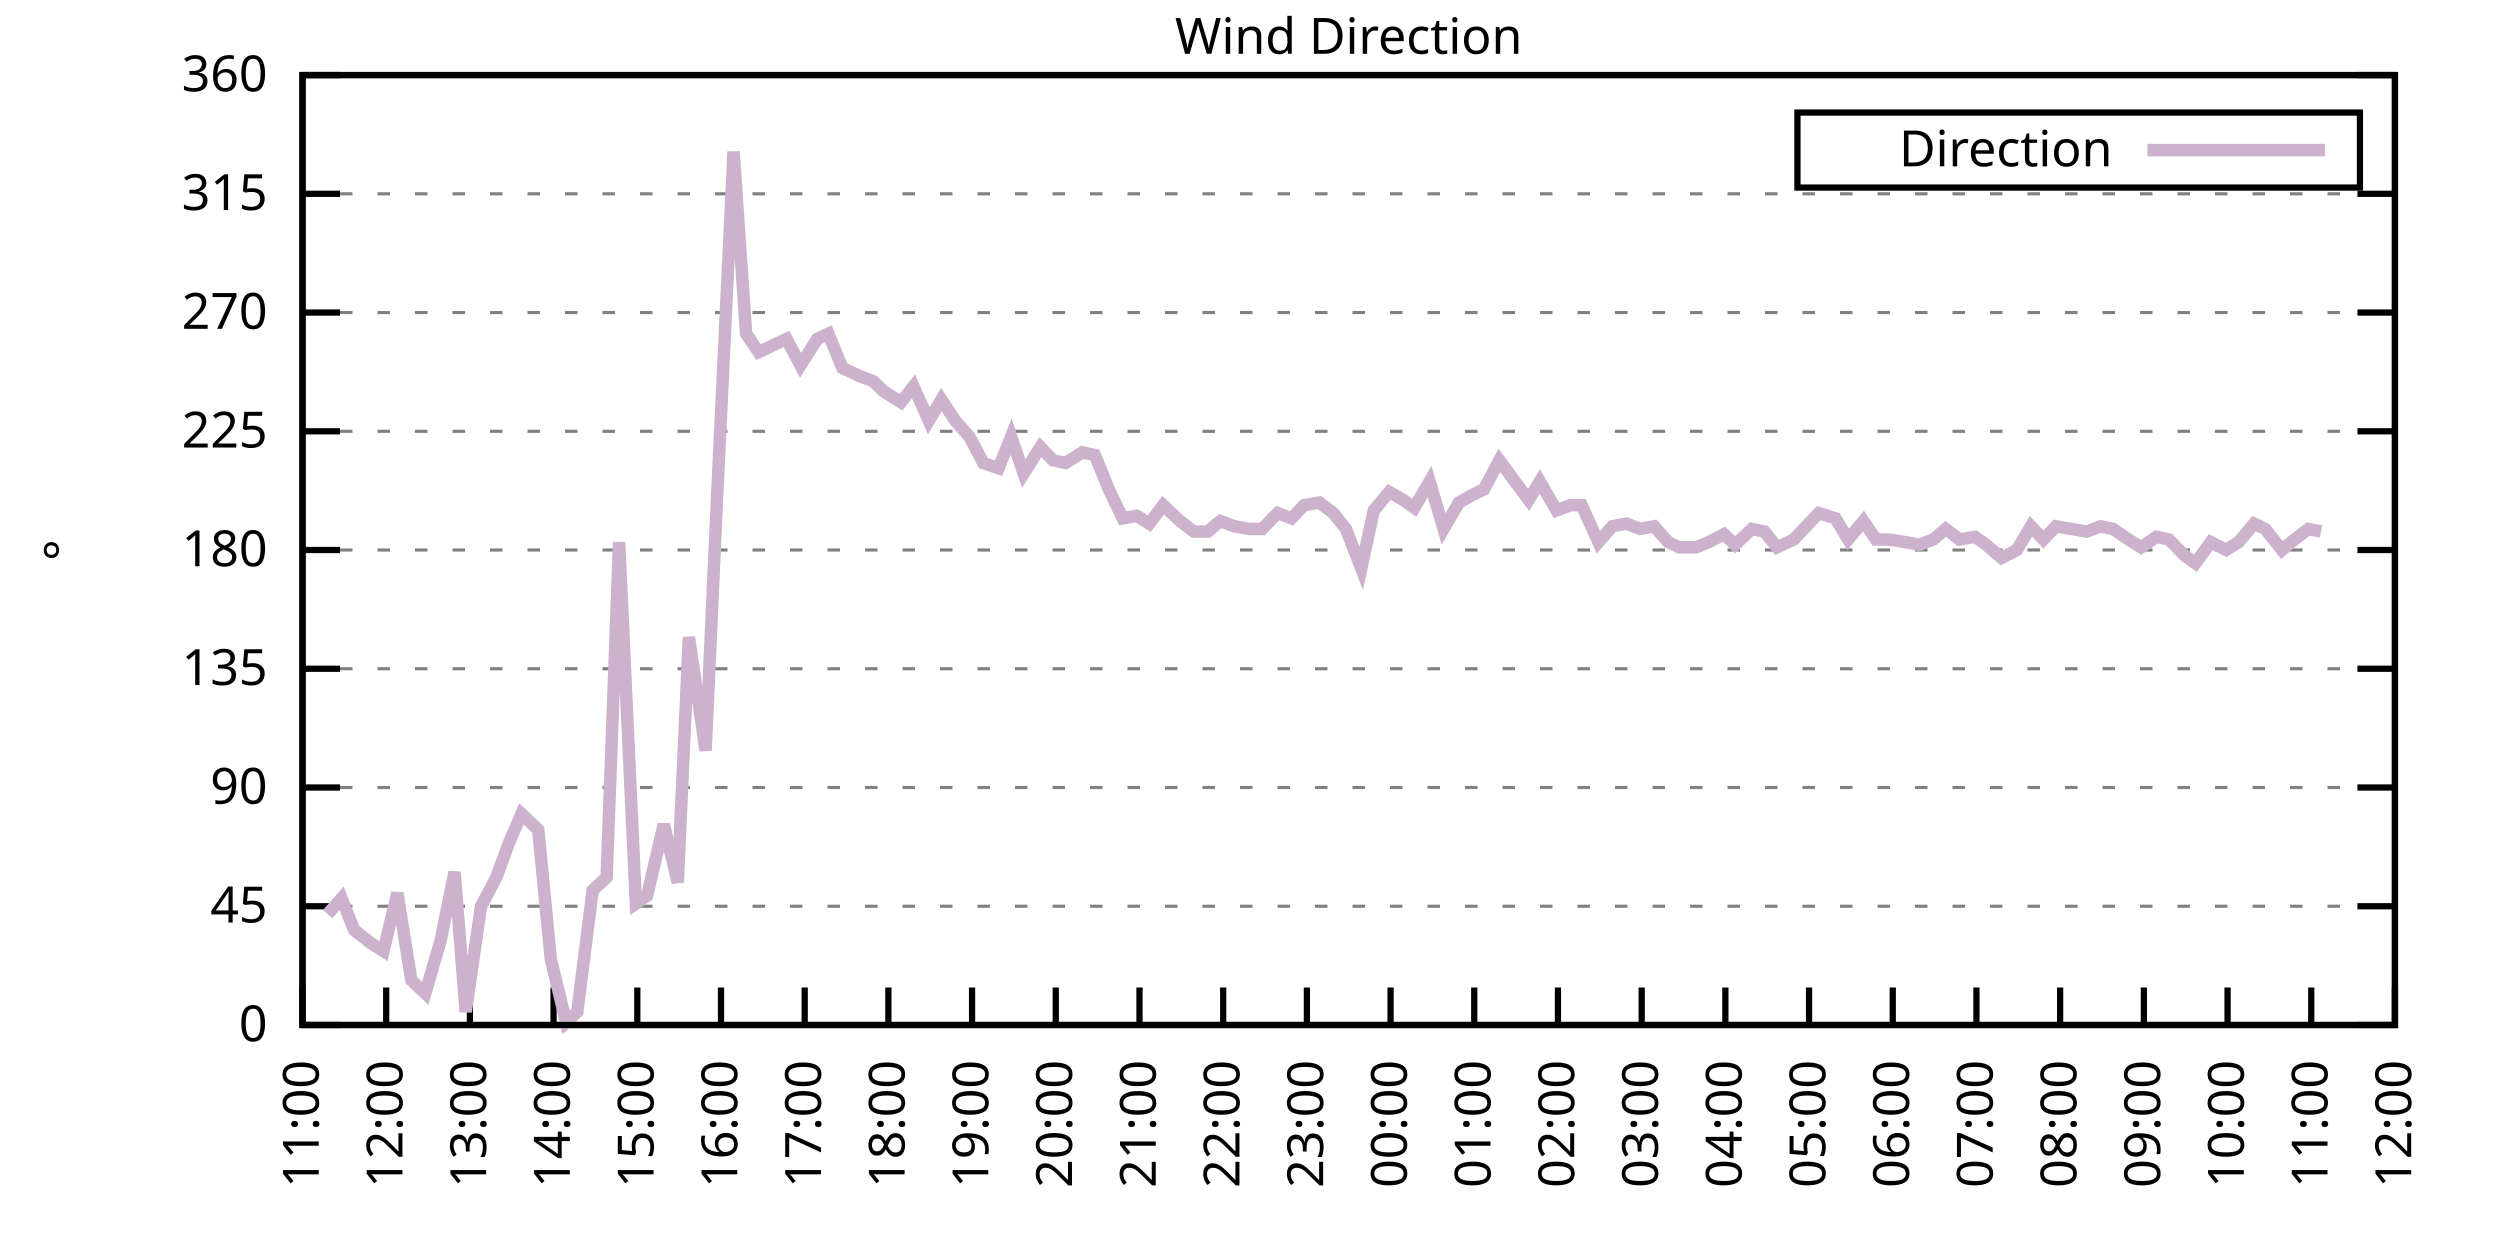
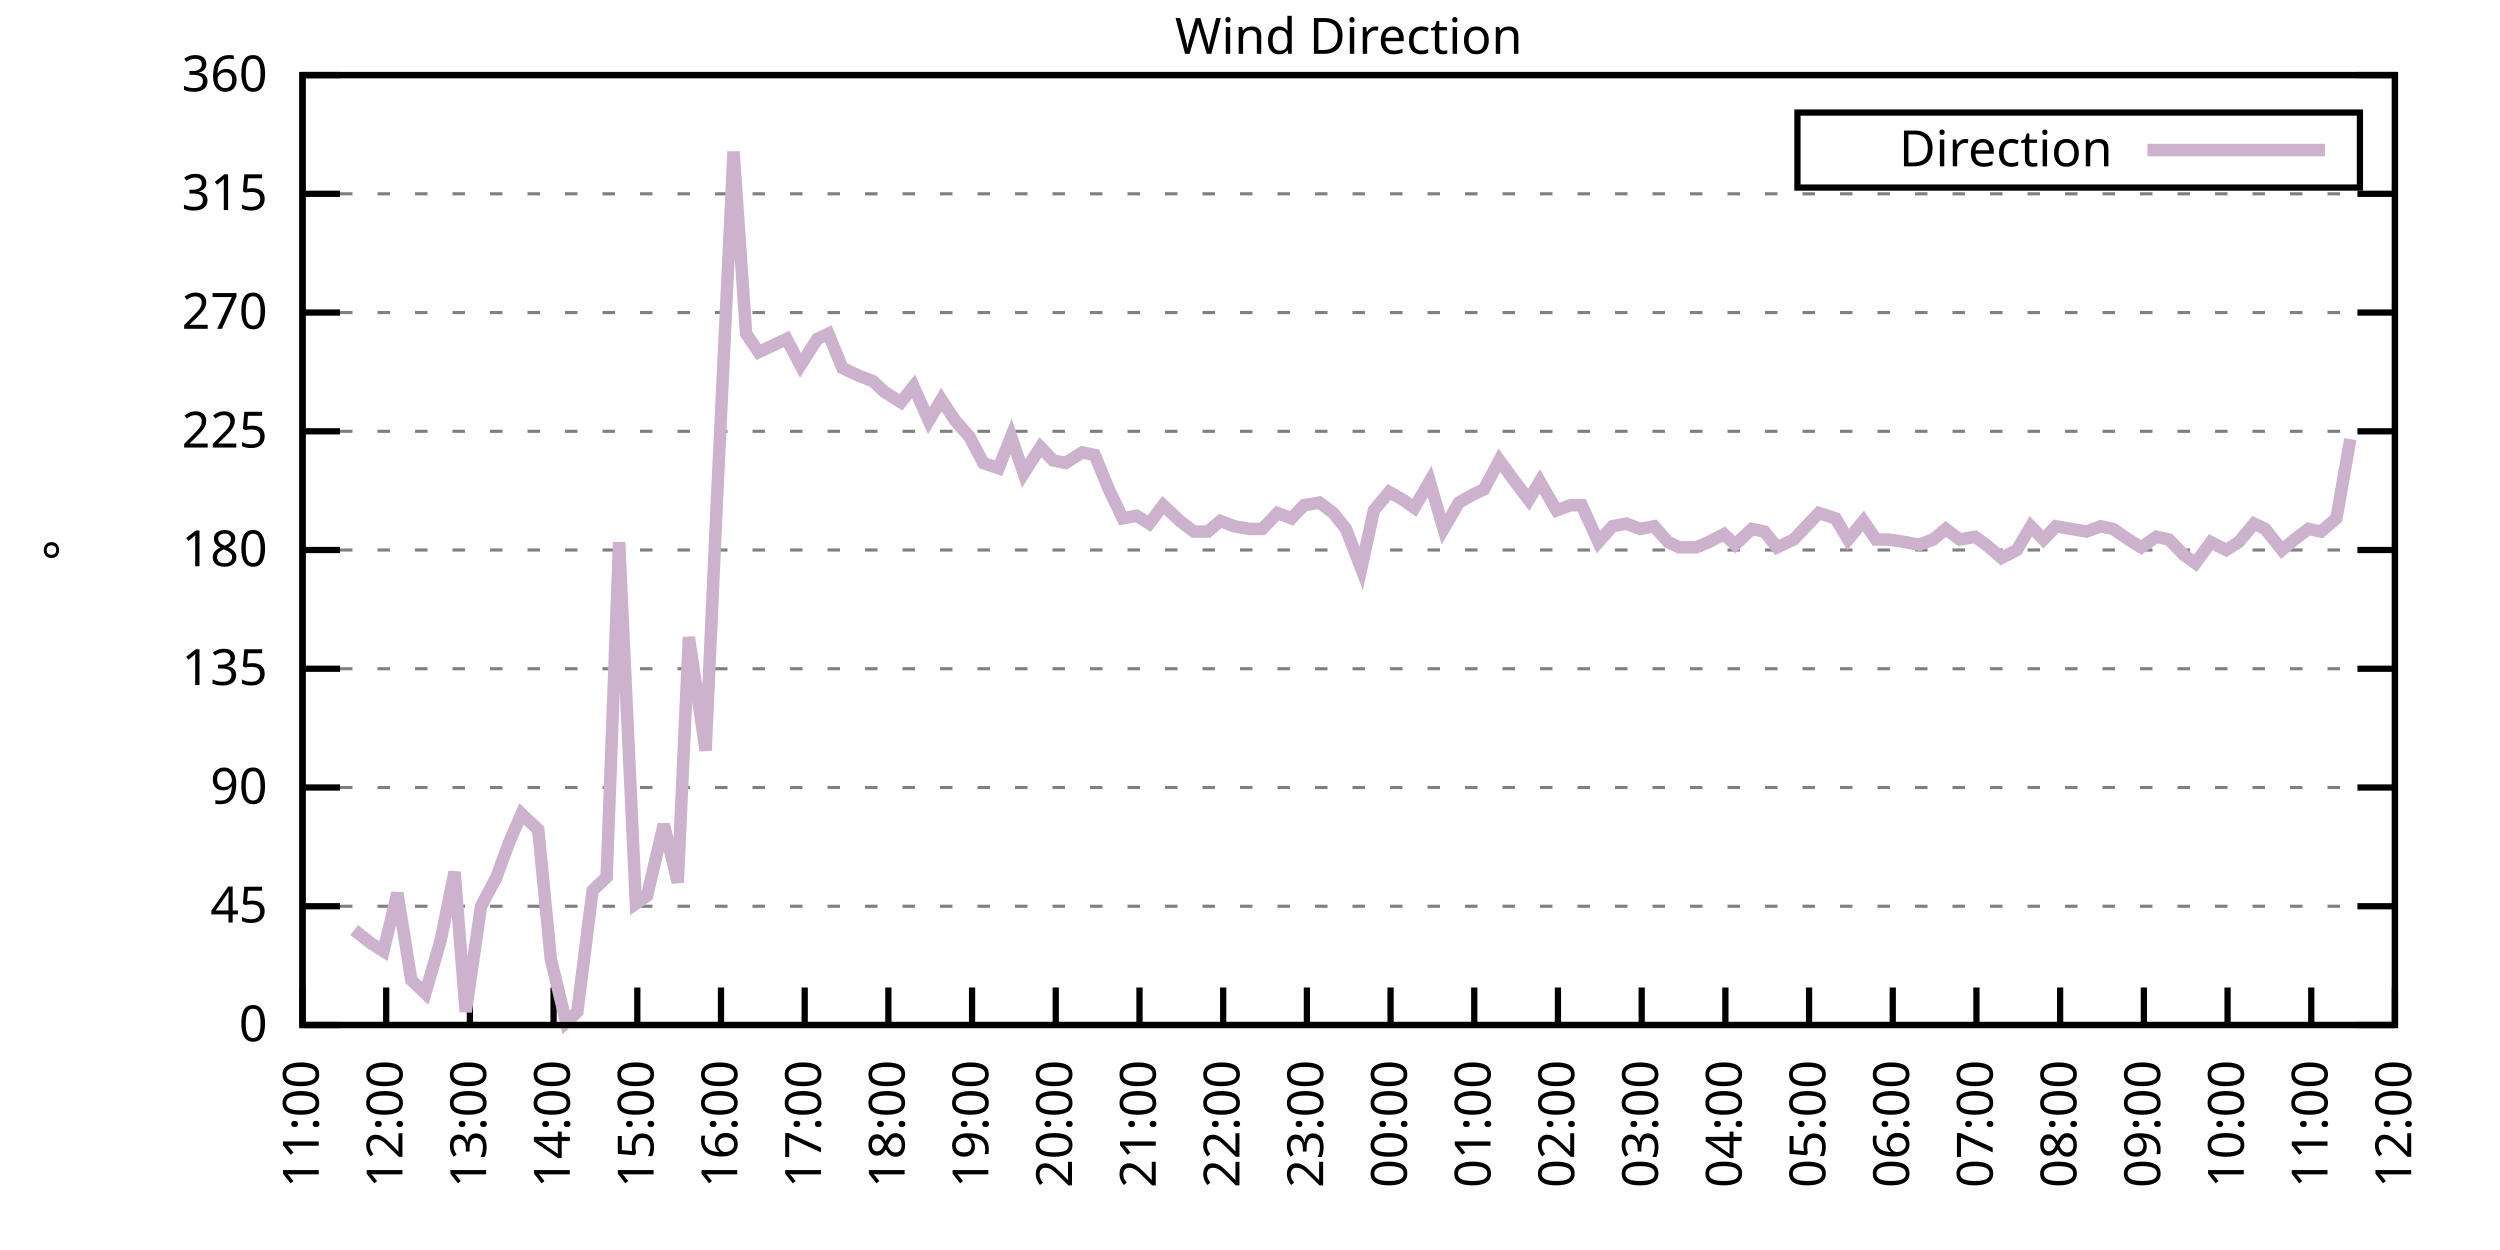
<svg xmlns="http://www.w3.org/2000/svg" xmlns:xlink="http://www.w3.org/1999/xlink" width="400" height="200" viewBox="0 0 400 200">
  <g id="gnuplot_canvas">
    <rect x="0" y="0" width="400" height="200" fill="none" />
    <defs>
      <circle id="gpDot" r="0.5" stroke-width="0.5" stroke="currentColor" />
      <path id="gpPt0" stroke-width="0.333" stroke="currentColor" d="M-1,0 h2 M0,-1 v2" />
      <path id="gpPt1" stroke-width="0.333" stroke="currentColor" d="M-1,-1 L1,1 M1,-1 L-1,1" />
      <path id="gpPt2" stroke-width="0.333" stroke="currentColor" d="M-1,0 L1,0 M0,-1 L0,1 M-1,-1 L1,1 M-1,1 L1,-1" />
      <rect id="gpPt3" stroke-width="0.333" stroke="currentColor" x="-1" y="-1" width="2" height="2" />
      <rect id="gpPt4" stroke-width="0.333" stroke="currentColor" fill="currentColor" x="-1" y="-1" width="2" height="2" />
      <circle id="gpPt5" stroke-width="0.333" stroke="currentColor" cx="0" cy="0" r="1" />
      <use xlink:href="#gpPt5" id="gpPt6" fill="currentColor" stroke="none" />
      <path id="gpPt7" stroke-width="0.333" stroke="currentColor" d="M0,-1.33 L-1.33,0.67 L1.33,0.67 z" />
      <use xlink:href="#gpPt7" id="gpPt8" fill="currentColor" stroke="none" />
      <use xlink:href="#gpPt7" id="gpPt9" stroke="currentColor" transform="rotate(180)" />
      <use xlink:href="#gpPt9" id="gpPt10" fill="currentColor" stroke="none" />
      <use xlink:href="#gpPt3" id="gpPt11" stroke="currentColor" transform="rotate(45)" />
      <use xlink:href="#gpPt11" id="gpPt12" fill="currentColor" stroke="none" />
      <path id="gpPt13" stroke-width="0.333" stroke="currentColor" d="M0,1.330 L1.265,0.411 L0.782,-1.067 L-0.782,-1.076 L-1.265,0.411 z" />
      <use xlink:href="#gpPt13" id="gpPt14" fill="currentColor" stroke="none" />
      <filter id="textbox" filterUnits="objectBoundingBox" x="0" y="0" height="1" width="1">
        <feFlood flood-color="white" flood-opacity="1" result="bgnd" />
        <feComposite in="SourceGraphic" in2="bgnd" operator="atop" />
      </filter>
      <filter id="greybox" filterUnits="objectBoundingBox" x="0" y="0" height="1" width="1">
        <feFlood flood-color="lightgrey" flood-opacity="1" result="grey" />
        <feComposite in="SourceGraphic" in2="grey" operator="atop" />
      </filter>
    </defs>
    <g fill="none" color="white" stroke="currentColor" stroke-width="1.00" stroke-linecap="butt" stroke-linejoin="miter">
</g>
    <g fill="none" color="black" stroke="currentColor" stroke-width="1.00" stroke-linecap="butt" stroke-linejoin="miter">
      <g stroke="none" shape-rendering="crispEdges">
        <polygon fill="rgb(255, 255, 255)" points="48.40,164.00 383.18,164.00 383.18,12.02 48.40,12.02 " />
      </g>
    </g>
    <g fill="none" color="black" stroke="currentColor" stroke-width="1.00" stroke-linecap="butt" stroke-linejoin="miter">
</g>
    <g fill="none" color="black" stroke="black" stroke-width="0.50" stroke-linecap="butt" stroke-linejoin="miter">
</g>
    <g fill="none" color="gray" stroke="currentColor" stroke-width="0.50" stroke-linecap="butt" stroke-linejoin="miter">
      <path stroke="gray" stroke-dasharray="2,4" class="gridline" d="M48.40,164.00 L383.19,164.00  " />
    </g>
    <g fill="none" color="gray" stroke="gray" stroke-width="1.00" stroke-linecap="butt" stroke-linejoin="miter">
</g>
    <g fill="none" color="black" stroke="currentColor" stroke-width="1.00" stroke-linecap="butt" stroke-linejoin="miter">
      <path stroke="black" d="M48.40,164.00 L54.40,164.00 M383.19,164.00 L377.19,164.00  " />
      <g transform="translate(42.80,166.60)" stroke="none" fill="black" font-family="Sans" font-size="8.00" text-anchor="end">
        <text>
          <tspan font-family="Sans"> 0</tspan>
        </text>
      </g>
    </g>
    <g fill="none" color="black" stroke="currentColor" stroke-width="1.00" stroke-linecap="butt" stroke-linejoin="miter">
</g>
    <g fill="none" color="black" stroke="black" stroke-width="0.50" stroke-linecap="butt" stroke-linejoin="miter">
</g>
    <g fill="none" color="gray" stroke="currentColor" stroke-width="0.50" stroke-linecap="butt" stroke-linejoin="miter">
      <path stroke="gray" stroke-dasharray="2,4" class="gridline" d="M48.40,145.00 L383.19,145.00  " />
    </g>
    <g fill="none" color="gray" stroke="gray" stroke-width="1.00" stroke-linecap="butt" stroke-linejoin="miter">
</g>
    <g fill="none" color="black" stroke="currentColor" stroke-width="1.00" stroke-linecap="butt" stroke-linejoin="miter">
      <path stroke="black" d="M48.40,145.00 L54.40,145.00 M383.19,145.00 L377.19,145.00  " />
      <g transform="translate(42.80,147.60)" stroke="none" fill="black" font-family="Sans" font-size="8.00" text-anchor="end">
        <text>
          <tspan font-family="Sans"> 45</tspan>
        </text>
      </g>
    </g>
    <g fill="none" color="black" stroke="currentColor" stroke-width="1.00" stroke-linecap="butt" stroke-linejoin="miter">
</g>
    <g fill="none" color="black" stroke="black" stroke-width="0.50" stroke-linecap="butt" stroke-linejoin="miter">
</g>
    <g fill="none" color="gray" stroke="currentColor" stroke-width="0.50" stroke-linecap="butt" stroke-linejoin="miter">
      <path stroke="gray" stroke-dasharray="2,4" class="gridline" d="M48.40,126.00 L383.19,126.00  " />
    </g>
    <g fill="none" color="gray" stroke="gray" stroke-width="1.00" stroke-linecap="butt" stroke-linejoin="miter">
</g>
    <g fill="none" color="black" stroke="currentColor" stroke-width="1.00" stroke-linecap="butt" stroke-linejoin="miter">
      <path stroke="black" d="M48.40,126.00 L54.40,126.00 M383.19,126.00 L377.19,126.00  " />
      <g transform="translate(42.80,128.60)" stroke="none" fill="black" font-family="Sans" font-size="8.00" text-anchor="end">
        <text>
          <tspan font-family="Sans"> 90</tspan>
        </text>
      </g>
    </g>
    <g fill="none" color="black" stroke="currentColor" stroke-width="1.00" stroke-linecap="butt" stroke-linejoin="miter">
</g>
    <g fill="none" color="black" stroke="black" stroke-width="0.50" stroke-linecap="butt" stroke-linejoin="miter">
</g>
    <g fill="none" color="gray" stroke="currentColor" stroke-width="0.50" stroke-linecap="butt" stroke-linejoin="miter">
      <path stroke="gray" stroke-dasharray="2,4" class="gridline" d="M48.40,107.00 L383.19,107.00  " />
    </g>
    <g fill="none" color="gray" stroke="gray" stroke-width="1.00" stroke-linecap="butt" stroke-linejoin="miter">
</g>
    <g fill="none" color="black" stroke="currentColor" stroke-width="1.00" stroke-linecap="butt" stroke-linejoin="miter">
      <path stroke="black" d="M48.40,107.00 L54.40,107.00 M383.19,107.00 L377.19,107.00  " />
      <g transform="translate(42.80,109.60)" stroke="none" fill="black" font-family="Sans" font-size="8.00" text-anchor="end">
        <text>
          <tspan font-family="Sans"> 135</tspan>
        </text>
      </g>
    </g>
    <g fill="none" color="black" stroke="currentColor" stroke-width="1.00" stroke-linecap="butt" stroke-linejoin="miter">
</g>
    <g fill="none" color="black" stroke="black" stroke-width="0.50" stroke-linecap="butt" stroke-linejoin="miter">
</g>
    <g fill="none" color="gray" stroke="currentColor" stroke-width="0.50" stroke-linecap="butt" stroke-linejoin="miter">
      <path stroke="gray" stroke-dasharray="2,4" class="gridline" d="M48.40,88.00 L383.19,88.00  " />
    </g>
    <g fill="none" color="gray" stroke="gray" stroke-width="1.00" stroke-linecap="butt" stroke-linejoin="miter">
</g>
    <g fill="none" color="black" stroke="currentColor" stroke-width="1.00" stroke-linecap="butt" stroke-linejoin="miter">
      <path stroke="black" d="M48.40,88.00 L54.40,88.00 M383.19,88.00 L377.19,88.00  " />
      <g transform="translate(42.80,90.60)" stroke="none" fill="black" font-family="Sans" font-size="8.00" text-anchor="end">
        <text>
          <tspan font-family="Sans"> 180</tspan>
        </text>
      </g>
    </g>
    <g fill="none" color="black" stroke="currentColor" stroke-width="1.00" stroke-linecap="butt" stroke-linejoin="miter">
</g>
    <g fill="none" color="black" stroke="black" stroke-width="0.50" stroke-linecap="butt" stroke-linejoin="miter">
</g>
    <g fill="none" color="gray" stroke="currentColor" stroke-width="0.50" stroke-linecap="butt" stroke-linejoin="miter">
      <path stroke="gray" stroke-dasharray="2,4" class="gridline" d="M48.40,69.01 L383.19,69.01  " />
    </g>
    <g fill="none" color="gray" stroke="gray" stroke-width="1.00" stroke-linecap="butt" stroke-linejoin="miter">
</g>
    <g fill="none" color="black" stroke="currentColor" stroke-width="1.00" stroke-linecap="butt" stroke-linejoin="miter">
      <path stroke="black" d="M48.40,69.01 L54.40,69.01 M383.19,69.01 L377.19,69.01  " />
      <g transform="translate(42.80,71.61)" stroke="none" fill="black" font-family="Sans" font-size="8.00" text-anchor="end">
        <text>
          <tspan font-family="Sans"> 225</tspan>
        </text>
      </g>
    </g>
    <g fill="none" color="black" stroke="currentColor" stroke-width="1.00" stroke-linecap="butt" stroke-linejoin="miter">
</g>
    <g fill="none" color="black" stroke="black" stroke-width="0.50" stroke-linecap="butt" stroke-linejoin="miter">
</g>
    <g fill="none" color="gray" stroke="currentColor" stroke-width="0.50" stroke-linecap="butt" stroke-linejoin="miter">
      <path stroke="gray" stroke-dasharray="2,4" class="gridline" d="M48.40,50.01 L383.19,50.01  " />
    </g>
    <g fill="none" color="gray" stroke="gray" stroke-width="1.00" stroke-linecap="butt" stroke-linejoin="miter">
</g>
    <g fill="none" color="black" stroke="currentColor" stroke-width="1.00" stroke-linecap="butt" stroke-linejoin="miter">
      <path stroke="black" d="M48.40,50.01 L54.40,50.01 M383.19,50.01 L377.19,50.01  " />
      <g transform="translate(42.80,52.61)" stroke="none" fill="black" font-family="Sans" font-size="8.00" text-anchor="end">
        <text>
          <tspan font-family="Sans"> 270</tspan>
        </text>
      </g>
    </g>
    <g fill="none" color="black" stroke="currentColor" stroke-width="1.00" stroke-linecap="butt" stroke-linejoin="miter">
</g>
    <g fill="none" color="black" stroke="black" stroke-width="0.50" stroke-linecap="butt" stroke-linejoin="miter">
</g>
    <g fill="none" color="gray" stroke="currentColor" stroke-width="0.50" stroke-linecap="butt" stroke-linejoin="miter">
      <path stroke="gray" stroke-dasharray="2,4" class="gridline" d="M48.40,31.01 L383.19,31.01  " />
    </g>
    <g fill="none" color="gray" stroke="gray" stroke-width="1.00" stroke-linecap="butt" stroke-linejoin="miter">
</g>
    <g fill="none" color="black" stroke="currentColor" stroke-width="1.00" stroke-linecap="butt" stroke-linejoin="miter">
      <path stroke="black" d="M48.40,31.01 L54.40,31.01 M383.19,31.01 L377.19,31.01  " />
      <g transform="translate(42.80,33.61)" stroke="none" fill="black" font-family="Sans" font-size="8.00" text-anchor="end">
        <text>
          <tspan font-family="Sans"> 315</tspan>
        </text>
      </g>
    </g>
    <g fill="none" color="black" stroke="currentColor" stroke-width="1.00" stroke-linecap="butt" stroke-linejoin="miter">
</g>
    <g fill="none" color="black" stroke="black" stroke-width="0.50" stroke-linecap="butt" stroke-linejoin="miter">
</g>
    <g fill="none" color="gray" stroke="currentColor" stroke-width="0.50" stroke-linecap="butt" stroke-linejoin="miter">
      <path stroke="gray" stroke-dasharray="2,4" class="gridline" d="M48.40,12.01 L383.19,12.01  " />
    </g>
    <g fill="none" color="gray" stroke="gray" stroke-width="1.00" stroke-linecap="butt" stroke-linejoin="miter">
</g>
    <g fill="none" color="black" stroke="currentColor" stroke-width="1.00" stroke-linecap="butt" stroke-linejoin="miter">
      <path stroke="black" d="M48.40,12.01 L54.40,12.01 M383.19,12.01 L377.19,12.01  " />
      <g transform="translate(42.80,14.61)" stroke="none" fill="black" font-family="Sans" font-size="8.00" text-anchor="end">
        <text>
          <tspan font-family="Sans"> 360</tspan>
        </text>
      </g>
    </g>
    <g fill="none" color="black" stroke="currentColor" stroke-width="1.00" stroke-linecap="butt" stroke-linejoin="miter">
      <path stroke="black" d="M48.40,164.00 L48.40,158.00  " />
      <g transform="translate(51.00,169.60) rotate(270.00)" stroke="none" fill="black" font-family="Sans" font-size="8.00" text-anchor="end">
        <text>
          <tspan font-family="Sans">11:00</tspan>
        </text>
      </g>
    </g>
    <g fill="none" color="black" stroke="currentColor" stroke-width="1.00" stroke-linecap="butt" stroke-linejoin="miter">
      <path stroke="black" d="M61.79,164.00 L61.79,158.00  " />
      <g transform="translate(64.39,169.60) rotate(270.00)" stroke="none" fill="black" font-family="Sans" font-size="8.00" text-anchor="end">
        <text>
          <tspan font-family="Sans">12:00</tspan>
        </text>
      </g>
    </g>
    <g fill="none" color="black" stroke="currentColor" stroke-width="1.00" stroke-linecap="butt" stroke-linejoin="miter">
      <path stroke="black" d="M75.18,164.00 L75.18,158.00  " />
      <g transform="translate(77.78,169.60) rotate(270.00)" stroke="none" fill="black" font-family="Sans" font-size="8.00" text-anchor="end">
        <text>
          <tspan font-family="Sans">13:00</tspan>
        </text>
      </g>
    </g>
    <g fill="none" color="black" stroke="currentColor" stroke-width="1.00" stroke-linecap="butt" stroke-linejoin="miter">
      <path stroke="black" d="M88.57,164.00 L88.57,158.00  " />
      <g transform="translate(91.17,169.60) rotate(270.00)" stroke="none" fill="black" font-family="Sans" font-size="8.00" text-anchor="end">
        <text>
          <tspan font-family="Sans">14:00</tspan>
        </text>
      </g>
    </g>
    <g fill="none" color="black" stroke="currentColor" stroke-width="1.00" stroke-linecap="butt" stroke-linejoin="miter">
      <path stroke="black" d="M101.97,164.00 L101.97,158.00  " />
      <g transform="translate(104.57,169.60) rotate(270.00)" stroke="none" fill="black" font-family="Sans" font-size="8.00" text-anchor="end">
        <text>
          <tspan font-family="Sans">15:00</tspan>
        </text>
      </g>
    </g>
    <g fill="none" color="black" stroke="currentColor" stroke-width="1.00" stroke-linecap="butt" stroke-linejoin="miter">
      <path stroke="black" d="M115.36,164.00 L115.36,158.00  " />
      <g transform="translate(117.96,169.60) rotate(270.00)" stroke="none" fill="black" font-family="Sans" font-size="8.00" text-anchor="end">
        <text>
          <tspan font-family="Sans">16:00</tspan>
        </text>
      </g>
    </g>
    <g fill="none" color="black" stroke="currentColor" stroke-width="1.00" stroke-linecap="butt" stroke-linejoin="miter">
      <path stroke="black" d="M128.75,164.00 L128.75,158.00  " />
      <g transform="translate(131.35,169.60) rotate(270.00)" stroke="none" fill="black" font-family="Sans" font-size="8.00" text-anchor="end">
        <text>
          <tspan font-family="Sans">17:00</tspan>
        </text>
      </g>
    </g>
    <g fill="none" color="black" stroke="currentColor" stroke-width="1.00" stroke-linecap="butt" stroke-linejoin="miter">
      <path stroke="black" d="M142.14,164.00 L142.14,158.00  " />
      <g transform="translate(144.74,169.60) rotate(270.00)" stroke="none" fill="black" font-family="Sans" font-size="8.00" text-anchor="end">
        <text>
          <tspan font-family="Sans">18:00</tspan>
        </text>
      </g>
    </g>
    <g fill="none" color="black" stroke="currentColor" stroke-width="1.00" stroke-linecap="butt" stroke-linejoin="miter">
      <path stroke="black" d="M155.53,164.00 L155.53,158.00  " />
      <g transform="translate(158.13,169.60) rotate(270.00)" stroke="none" fill="black" font-family="Sans" font-size="8.00" text-anchor="end">
        <text>
          <tspan font-family="Sans">19:00</tspan>
        </text>
      </g>
    </g>
    <g fill="none" color="black" stroke="currentColor" stroke-width="1.00" stroke-linecap="butt" stroke-linejoin="miter">
      <path stroke="black" d="M168.92,164.00 L168.92,158.00  " />
      <g transform="translate(171.52,169.60) rotate(270.00)" stroke="none" fill="black" font-family="Sans" font-size="8.00" text-anchor="end">
        <text>
          <tspan font-family="Sans">20:00</tspan>
        </text>
      </g>
    </g>
    <g fill="none" color="black" stroke="currentColor" stroke-width="1.00" stroke-linecap="butt" stroke-linejoin="miter">
      <path stroke="black" d="M182.32,164.00 L182.32,158.00  " />
      <g transform="translate(184.92,169.60) rotate(270.00)" stroke="none" fill="black" font-family="Sans" font-size="8.00" text-anchor="end">
        <text>
          <tspan font-family="Sans">21:00</tspan>
        </text>
      </g>
    </g>
    <g fill="none" color="black" stroke="currentColor" stroke-width="1.00" stroke-linecap="butt" stroke-linejoin="miter">
      <path stroke="black" d="M195.71,164.00 L195.71,158.00  " />
      <g transform="translate(198.31,169.60) rotate(270.00)" stroke="none" fill="black" font-family="Sans" font-size="8.00" text-anchor="end">
        <text>
          <tspan font-family="Sans">22:00</tspan>
        </text>
      </g>
    </g>
    <g fill="none" color="black" stroke="currentColor" stroke-width="1.00" stroke-linecap="butt" stroke-linejoin="miter">
      <path stroke="black" d="M209.10,164.00 L209.10,158.00  " />
      <g transform="translate(211.70,169.60) rotate(270.00)" stroke="none" fill="black" font-family="Sans" font-size="8.00" text-anchor="end">
        <text>
          <tspan font-family="Sans">23:00</tspan>
        </text>
      </g>
    </g>
    <g fill="none" color="black" stroke="currentColor" stroke-width="1.00" stroke-linecap="butt" stroke-linejoin="miter">
      <path stroke="black" d="M222.49,164.00 L222.49,158.00  " />
      <g transform="translate(225.09,169.60) rotate(270.00)" stroke="none" fill="black" font-family="Sans" font-size="8.00" text-anchor="end">
        <text>
          <tspan font-family="Sans">00:00</tspan>
        </text>
      </g>
    </g>
    <g fill="none" color="black" stroke="currentColor" stroke-width="1.00" stroke-linecap="butt" stroke-linejoin="miter">
      <path stroke="black" d="M235.88,164.00 L235.88,158.00  " />
      <g transform="translate(238.48,169.60) rotate(270.00)" stroke="none" fill="black" font-family="Sans" font-size="8.00" text-anchor="end">
        <text>
          <tspan font-family="Sans">01:00</tspan>
        </text>
      </g>
    </g>
    <g fill="none" color="black" stroke="currentColor" stroke-width="1.00" stroke-linecap="butt" stroke-linejoin="miter">
      <path stroke="black" d="M249.27,164.00 L249.27,158.00  " />
      <g transform="translate(251.87,169.60) rotate(270.00)" stroke="none" fill="black" font-family="Sans" font-size="8.00" text-anchor="end">
        <text>
          <tspan font-family="Sans">02:00</tspan>
        </text>
      </g>
    </g>
    <g fill="none" color="black" stroke="currentColor" stroke-width="1.00" stroke-linecap="butt" stroke-linejoin="miter">
      <path stroke="black" d="M262.67,164.00 L262.67,158.00  " />
      <g transform="translate(265.27,169.60) rotate(270.00)" stroke="none" fill="black" font-family="Sans" font-size="8.00" text-anchor="end">
        <text>
          <tspan font-family="Sans">03:00</tspan>
        </text>
      </g>
    </g>
    <g fill="none" color="black" stroke="currentColor" stroke-width="1.00" stroke-linecap="butt" stroke-linejoin="miter">
      <path stroke="black" d="M276.06,164.00 L276.06,158.00  " />
      <g transform="translate(278.66,169.60) rotate(270.00)" stroke="none" fill="black" font-family="Sans" font-size="8.00" text-anchor="end">
        <text>
          <tspan font-family="Sans">04:00</tspan>
        </text>
      </g>
    </g>
    <g fill="none" color="black" stroke="currentColor" stroke-width="1.00" stroke-linecap="butt" stroke-linejoin="miter">
      <path stroke="black" d="M289.45,164.00 L289.45,158.00  " />
      <g transform="translate(292.05,169.60) rotate(270.00)" stroke="none" fill="black" font-family="Sans" font-size="8.00" text-anchor="end">
        <text>
          <tspan font-family="Sans">05:00</tspan>
        </text>
      </g>
    </g>
    <g fill="none" color="black" stroke="currentColor" stroke-width="1.00" stroke-linecap="butt" stroke-linejoin="miter">
      <path stroke="black" d="M302.84,164.00 L302.84,158.00  " />
      <g transform="translate(305.44,169.60) rotate(270.00)" stroke="none" fill="black" font-family="Sans" font-size="8.00" text-anchor="end">
        <text>
          <tspan font-family="Sans">06:00</tspan>
        </text>
      </g>
    </g>
    <g fill="none" color="black" stroke="currentColor" stroke-width="1.00" stroke-linecap="butt" stroke-linejoin="miter">
      <path stroke="black" d="M316.23,164.00 L316.23,158.00  " />
      <g transform="translate(318.83,169.60) rotate(270.00)" stroke="none" fill="black" font-family="Sans" font-size="8.00" text-anchor="end">
        <text>
          <tspan font-family="Sans">07:00</tspan>
        </text>
      </g>
    </g>
    <g fill="none" color="black" stroke="currentColor" stroke-width="1.00" stroke-linecap="butt" stroke-linejoin="miter">
      <path stroke="black" d="M329.62,164.00 L329.62,158.00  " />
      <g transform="translate(332.22,169.60) rotate(270.00)" stroke="none" fill="black" font-family="Sans" font-size="8.00" text-anchor="end">
        <text>
          <tspan font-family="Sans">08:00</tspan>
        </text>
      </g>
    </g>
    <g fill="none" color="black" stroke="currentColor" stroke-width="1.00" stroke-linecap="butt" stroke-linejoin="miter">
      <path stroke="black" d="M343.02,164.00 L343.02,158.00  " />
      <g transform="translate(345.62,169.60) rotate(270.00)" stroke="none" fill="black" font-family="Sans" font-size="8.00" text-anchor="end">
        <text>
          <tspan font-family="Sans">09:00</tspan>
        </text>
      </g>
    </g>
    <g fill="none" color="black" stroke="currentColor" stroke-width="1.00" stroke-linecap="butt" stroke-linejoin="miter">
      <path stroke="black" d="M356.41,164.00 L356.41,158.00  " />
      <g transform="translate(359.01,169.60) rotate(270.00)" stroke="none" fill="black" font-family="Sans" font-size="8.00" text-anchor="end">
        <text>
          <tspan font-family="Sans">10:00</tspan>
        </text>
      </g>
    </g>
    <g fill="none" color="black" stroke="currentColor" stroke-width="1.00" stroke-linecap="butt" stroke-linejoin="miter">
      <path stroke="black" d="M369.80,164.00 L369.80,158.00  " />
      <g transform="translate(372.40,169.60) rotate(270.00)" stroke="none" fill="black" font-family="Sans" font-size="8.00" text-anchor="end">
        <text>
          <tspan font-family="Sans">11:00</tspan>
        </text>
      </g>
    </g>
    <g fill="none" color="black" stroke="currentColor" stroke-width="1.00" stroke-linecap="butt" stroke-linejoin="miter">
      <path stroke="black" d="M383.19,164.00 L383.19,158.00  " />
      <g transform="translate(385.79,169.60) rotate(270.00)" stroke="none" fill="black" font-family="Sans" font-size="8.00" text-anchor="end">
        <text>
          <tspan font-family="Sans">12:00</tspan>
        </text>
      </g>
    </g>
    <g fill="none" color="black" stroke="currentColor" stroke-width="1.00" stroke-linecap="butt" stroke-linejoin="miter">
</g>
    <g fill="none" color="black" stroke="currentColor" stroke-width="1.00" stroke-linecap="butt" stroke-linejoin="miter">
      <path stroke="black" d="M48.40,12.01 L48.40,164.00 L383.19,164.00 L383.19,12.01 L48.40,12.01 Z  " />
    </g>
    <g fill="none" color="black" stroke="currentColor" stroke-width="1.00" stroke-linecap="butt" stroke-linejoin="miter">
</g>
    <g fill="none" color="black" stroke="currentColor" stroke-width="1.00" stroke-linecap="butt" stroke-linejoin="miter">
      <path stroke="black" d="M287.59,30.01 L287.59,18.01 L377.59,18.01 L377.59,30.01 L287.59,30.01 Z  " />
    </g>
    <g id="Wind_direction_plot_1">
      <g fill="none" color="white" stroke="black" stroke-width="2.00" stroke-linecap="butt" stroke-linejoin="miter">
</g>
      <g fill="none" color="black" stroke="currentColor" stroke-width="2.00" stroke-linecap="butt" stroke-linejoin="miter">
        <g transform="translate(337.99,26.61)" stroke="none" fill="black" font-family="Sans" font-size="8.00" text-anchor="end">
          <text>
            <tspan font-family="Sans">Direction</tspan>
          </text>
        </g>
      </g>
      <g fill="none" color="black" stroke="currentColor" stroke-width="2.00" stroke-linecap="butt" stroke-linejoin="miter">
-         <path stroke="rgb(204, 178, 204)" d="M343.59,24.01 L371.99,24.01 M52.42,146.27 L54.65,143.73 L56.66,148.80 L59.34,150.91 L61.35,152.18 L63.58,142.89   L65.81,156.82 L68.04,158.93 L70.50,150.49 L72.73,139.51 L74.51,161.89 L76.97,145.00 L79.42,140.36 L81.43,134.87   L83.44,130.22 L86.12,132.76 L88.13,153.45 L90.58,163.58 L92.37,161.89 L94.82,142.47 L97.06,140.36 L99.06,86.74   L101.74,144.58 L103.53,143.31 L106.21,131.91 L108.44,141.20 L110.22,101.94 L112.90,120.09 L114.69,80.41 L117.37,24.25   L119.38,53.39 L121.38,56.34 L124.06,55.07 L125.85,54.23 L128.08,58.45 L130.76,54.23 L132.54,53.39 L134.78,58.87   L137.45,60.14 L139.69,60.98 L141.47,62.67 L144.15,64.36 L146.16,61.83 L148.61,67.32 L150.62,63.94 L152.85,67.32   L155.09,69.85 L157.32,74.07 L159.77,74.92 L161.78,69.85 L163.79,75.76 L166.47,71.54 L168.48,73.65 L170.49,74.07   L173.17,72.38 L175.17,72.81 L177.41,78.29 L179.64,82.94 L181.87,82.52 L183.88,83.78 L186.11,80.83 L188.79,83.36   L191.02,85.05 L193.25,85.05 L195.26,83.36 L197.49,84.21 L199.95,84.63 L201.96,84.63 L204.41,82.09 L206.64,82.94   L208.65,80.83 L211.11,80.41 L213.34,82.09 L215.35,84.63 L217.80,90.96 L219.81,81.67 L222.27,78.72 L224.50,79.98   L226.29,81.25 L228.74,77.03 L230.97,84.63 L233.43,80.41 L235.66,79.14 L237.44,78.29 L239.90,73.65 L242.36,77.03   L244.59,79.98 L246.37,77.03 L249.05,81.67 L251.28,80.83 L253.07,80.83 L255.75,86.74 L257.98,84.21 L260.21,83.78   L262.44,84.63 L264.67,84.21 L266.91,86.74 L268.69,87.58 L271.37,87.58 L273.38,86.74 L275.83,85.47 L277.62,87.16   L280.30,84.63 L282.31,85.05 L284.32,87.58 L286.99,86.32 L291.01,82.09 L293.69,82.94 L295.70,86.32 L298.15,83.36   L300.16,86.32 L302.17,86.32 L304.85,86.74 L307.08,87.16 L309.31,86.32 L311.32,84.63 L313.55,86.32 L316.01,85.89   L317.79,87.16 L320.25,89.27 L322.70,88.00 L324.94,84.21 L326.95,86.32 L328.95,84.21 L331.41,84.63 L333.86,85.05   L336.10,84.21 L338.10,84.63 L340.56,86.32 L342.57,87.58 L345.02,85.89 L347.03,86.32 L349.49,88.85 L351.27,90.12   L353.73,86.74 L356.18,88.00 L358.19,86.74 L360.65,83.78 L362.43,84.63 L365.11,88.00 L367.12,86.32 L369.35,84.63   L371.36,85.05  " />
+         <path stroke="rgb(204, 178, 204)" d="M343.59,24.01 L371.99,24.01 M56.66,148.80 L59.34,150.91 L61.35,152.18 L63.58,142.89 L65.81,156.82 L68.04,158.93   L70.50,150.49 L72.73,139.51 L74.51,161.89 L76.97,145.00 L79.42,140.36 L81.43,134.87 L83.44,130.22 L86.12,132.76   L88.13,153.45 L90.58,163.58 L92.37,161.89 L94.82,142.47 L97.06,140.36 L99.06,86.74 L101.74,144.58 L103.53,143.31   L106.21,131.91 L108.44,141.20 L110.22,101.94 L112.90,120.09 L114.69,80.41 L117.37,24.25 L119.38,53.39 L121.38,56.34   L124.06,55.07 L125.85,54.23 L128.08,58.45 L130.76,54.23 L132.54,53.39 L134.78,58.87 L137.45,60.14 L139.69,60.98   L141.47,62.67 L144.15,64.36 L146.16,61.83 L148.61,67.32 L150.62,63.94 L152.85,67.32 L155.09,69.85 L157.32,74.07   L159.77,74.92 L161.78,69.85 L163.79,75.76 L166.47,71.54 L168.48,73.65 L170.49,74.07 L173.17,72.38 L175.17,72.81   L177.41,78.29 L179.64,82.94 L181.87,82.52 L183.88,83.78 L186.11,80.83 L188.79,83.36 L191.02,85.05 L193.25,85.05   L195.26,83.36 L197.49,84.21 L199.95,84.63 L201.96,84.63 L204.41,82.09 L206.64,82.94 L208.65,80.83 L211.11,80.41   L213.34,82.09 L215.35,84.63 L217.80,90.96 L219.81,81.67 L222.27,78.72 L224.50,79.98 L226.29,81.25 L228.74,77.03   L230.97,84.63 L233.43,80.41 L235.66,79.14 L237.44,78.29 L239.90,73.65 L242.36,77.03 L244.59,79.98 L246.37,77.03   L249.05,81.67 L251.28,80.83 L253.07,80.83 L255.75,86.74 L257.98,84.21 L260.21,83.78 L262.44,84.63 L264.67,84.21   L266.91,86.74 L268.69,87.58 L271.37,87.58 L273.38,86.74 L275.83,85.47 L277.62,87.16 L280.30,84.63 L282.31,85.05   L284.32,87.58 L286.99,86.32 L291.01,82.09 L293.69,82.94 L295.70,86.32 L298.15,83.36 L300.16,86.32 L302.17,86.32   L304.85,86.74 L307.08,87.16 L309.31,86.32 L311.32,84.63 L313.55,86.32 L316.01,85.89 L317.79,87.16 L320.25,89.27   L322.70,88.00 L324.94,84.21 L326.95,86.32 L328.95,84.21 L331.41,84.63 L333.86,85.05 L336.10,84.21 L338.10,84.63   L340.56,86.32 L342.57,87.58 L345.02,85.89 L347.03,86.32 L349.49,88.85 L351.27,90.12 L353.73,86.74 L356.18,88.00   L358.19,86.74 L360.65,83.78 L362.43,84.63 L365.11,88.00 L367.12,86.32 L369.35,84.63 L371.36,85.05 L373.82,82.94   L376.05,70.27  " />
      </g>
    </g>
    <g fill="none" color="black" stroke="currentColor" stroke-width="2.00" stroke-linecap="butt" stroke-linejoin="miter">
</g>
    <g fill="none" color="black" stroke="black" stroke-width="1.00" stroke-linecap="butt" stroke-linejoin="miter">
</g>
    <g fill="none" color="black" stroke="currentColor" stroke-width="1.00" stroke-linecap="butt" stroke-linejoin="miter">
      <path stroke="black" d="M48.40,12.01 L48.40,164.00 L383.19,164.00 L383.19,12.01 L48.40,12.01 Z  " />
      <g transform="translate(12.80,88.01) rotate(270.00)" stroke="none" fill="black" font-family="Sans" font-size="8.00" text-anchor="middle">
        <text>
          <tspan font-family="Sans">°</tspan>
        </text>
      </g>
    </g>
    <g fill="none" color="black" stroke="currentColor" stroke-width="1.00" stroke-linecap="butt" stroke-linejoin="miter">
</g>
    <g fill="none" color="black" stroke="currentColor" stroke-width="1.00" stroke-linecap="butt" stroke-linejoin="miter">
      <g transform="translate(215.79,8.61)" stroke="none" fill="black" font-family="Sans" font-size="8.00" text-anchor="middle">
        <text>
          <tspan font-family="Sans">Wind Direction</tspan>
        </text>
      </g>
    </g>
    <g fill="none" color="black" stroke="currentColor" stroke-width="1.00" stroke-linecap="butt" stroke-linejoin="miter">
</g>
  </g>
</svg>
